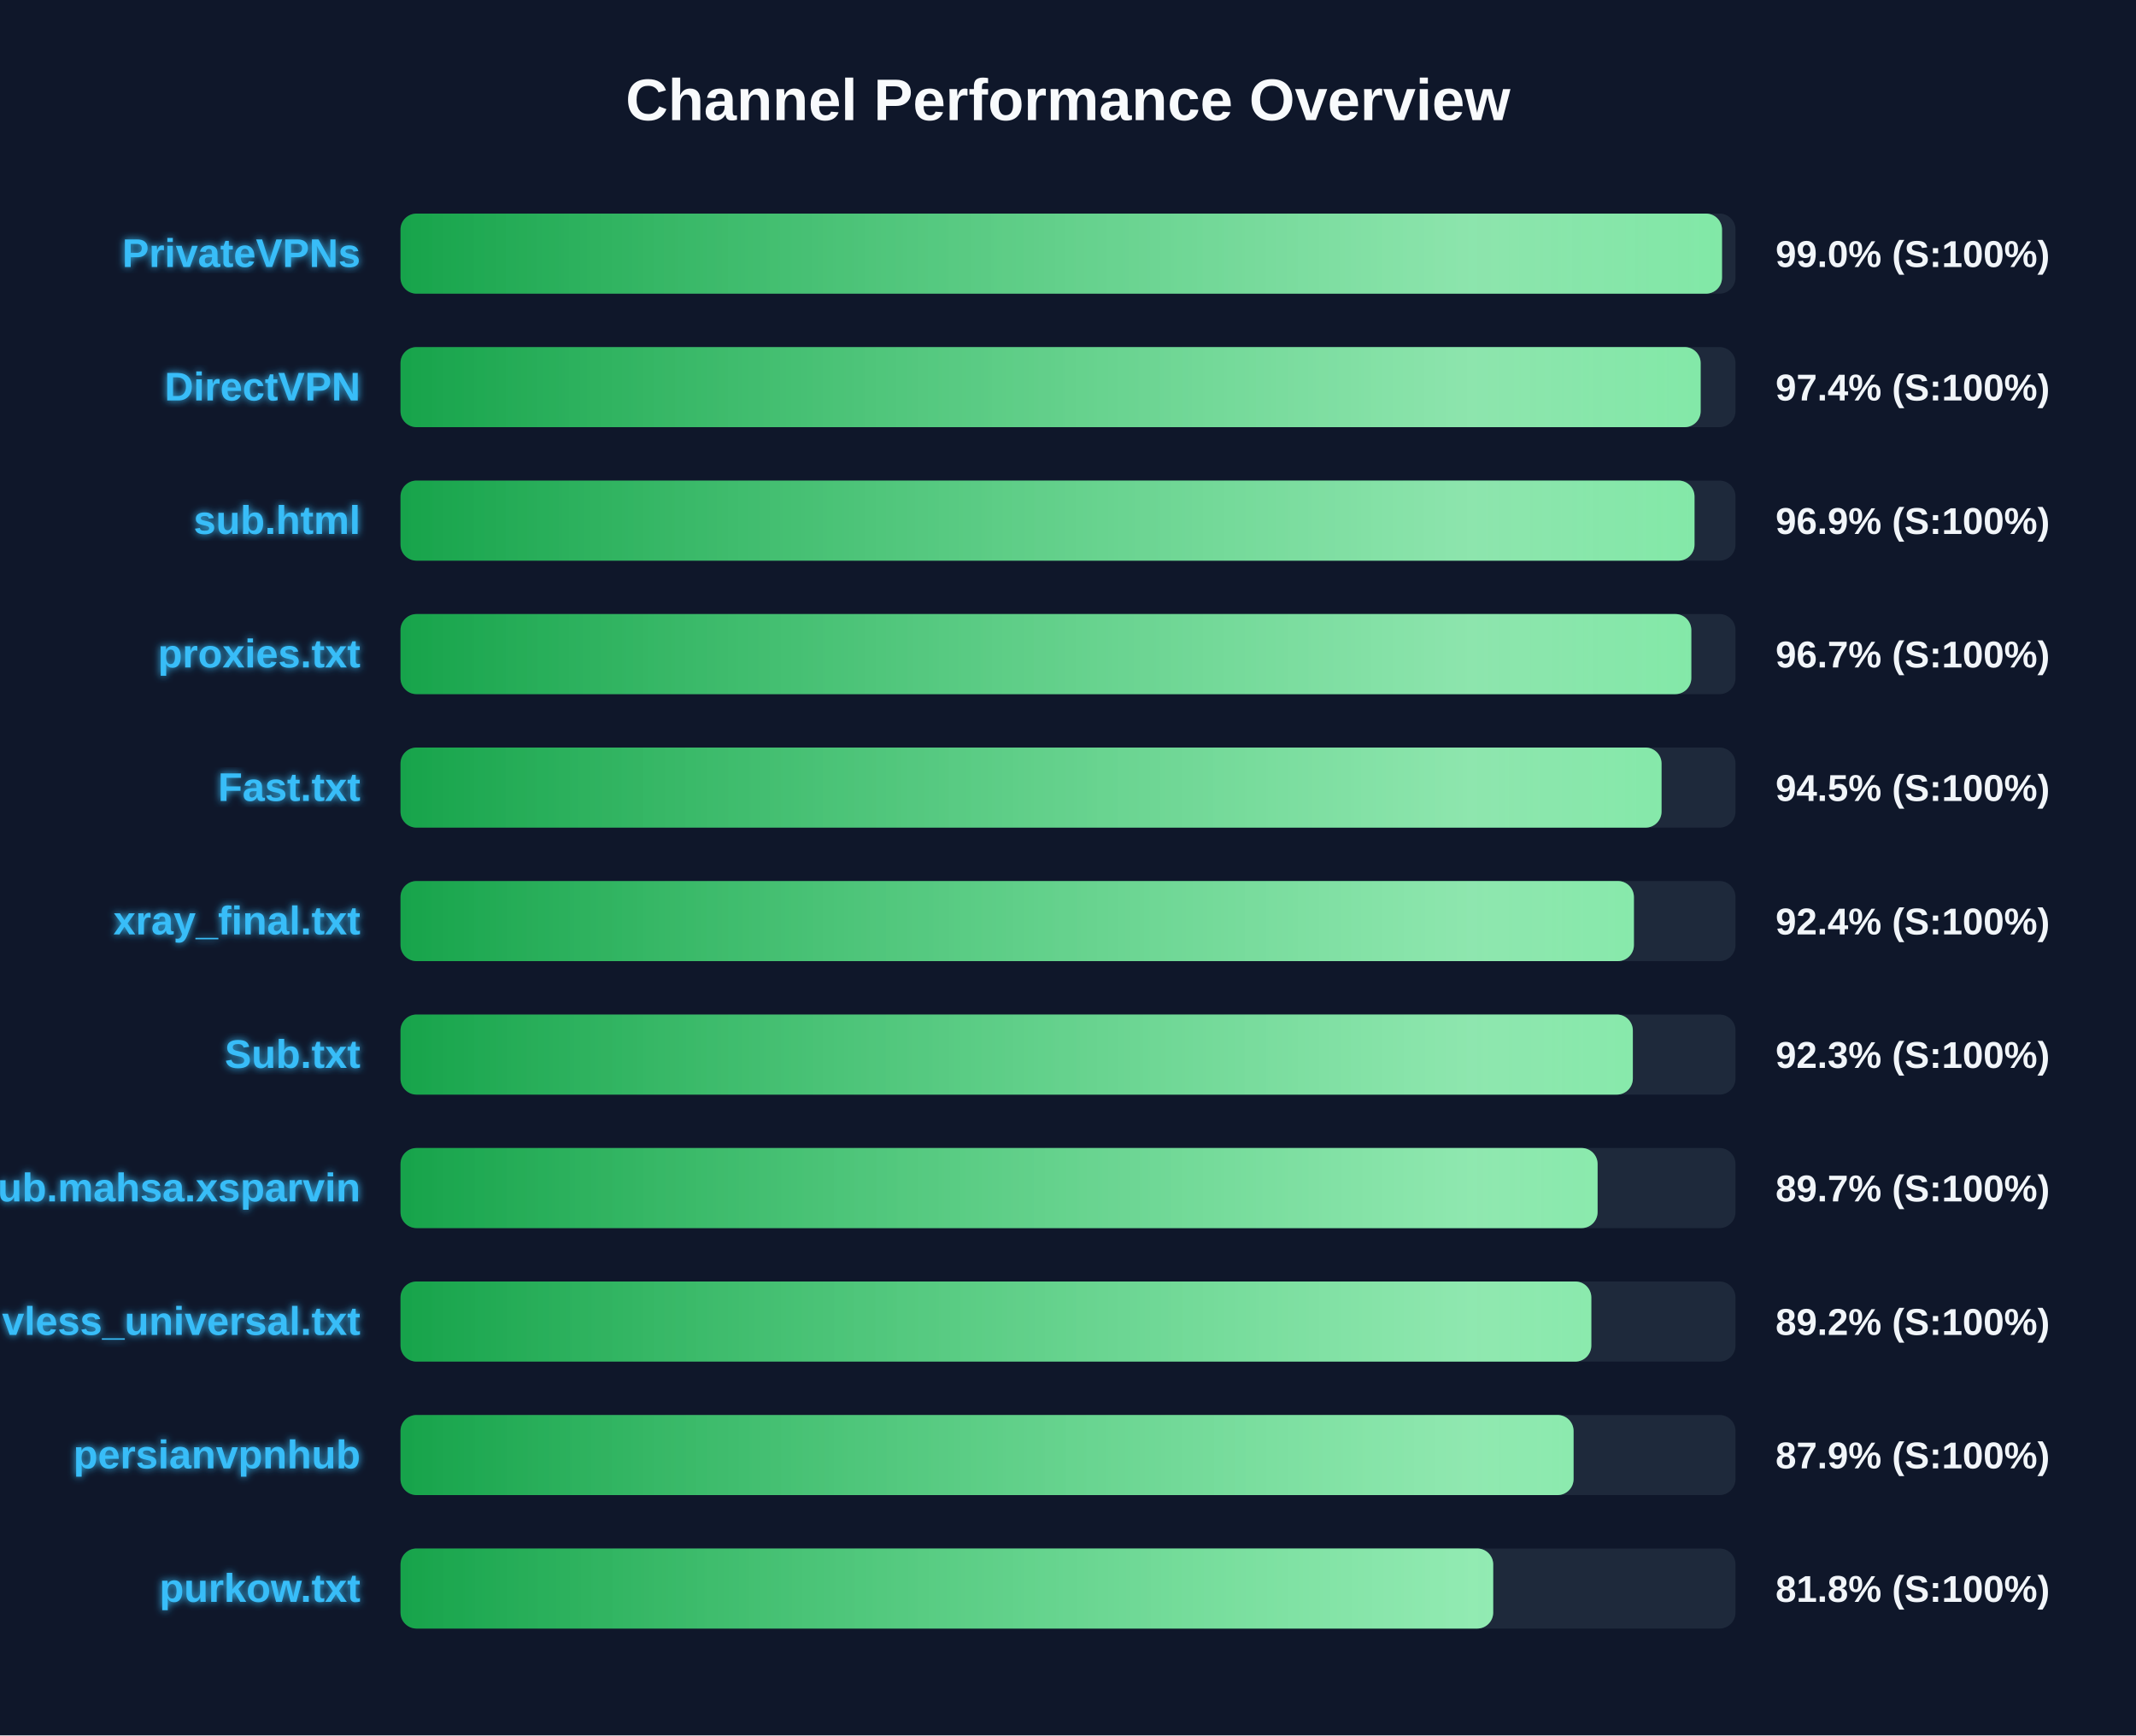
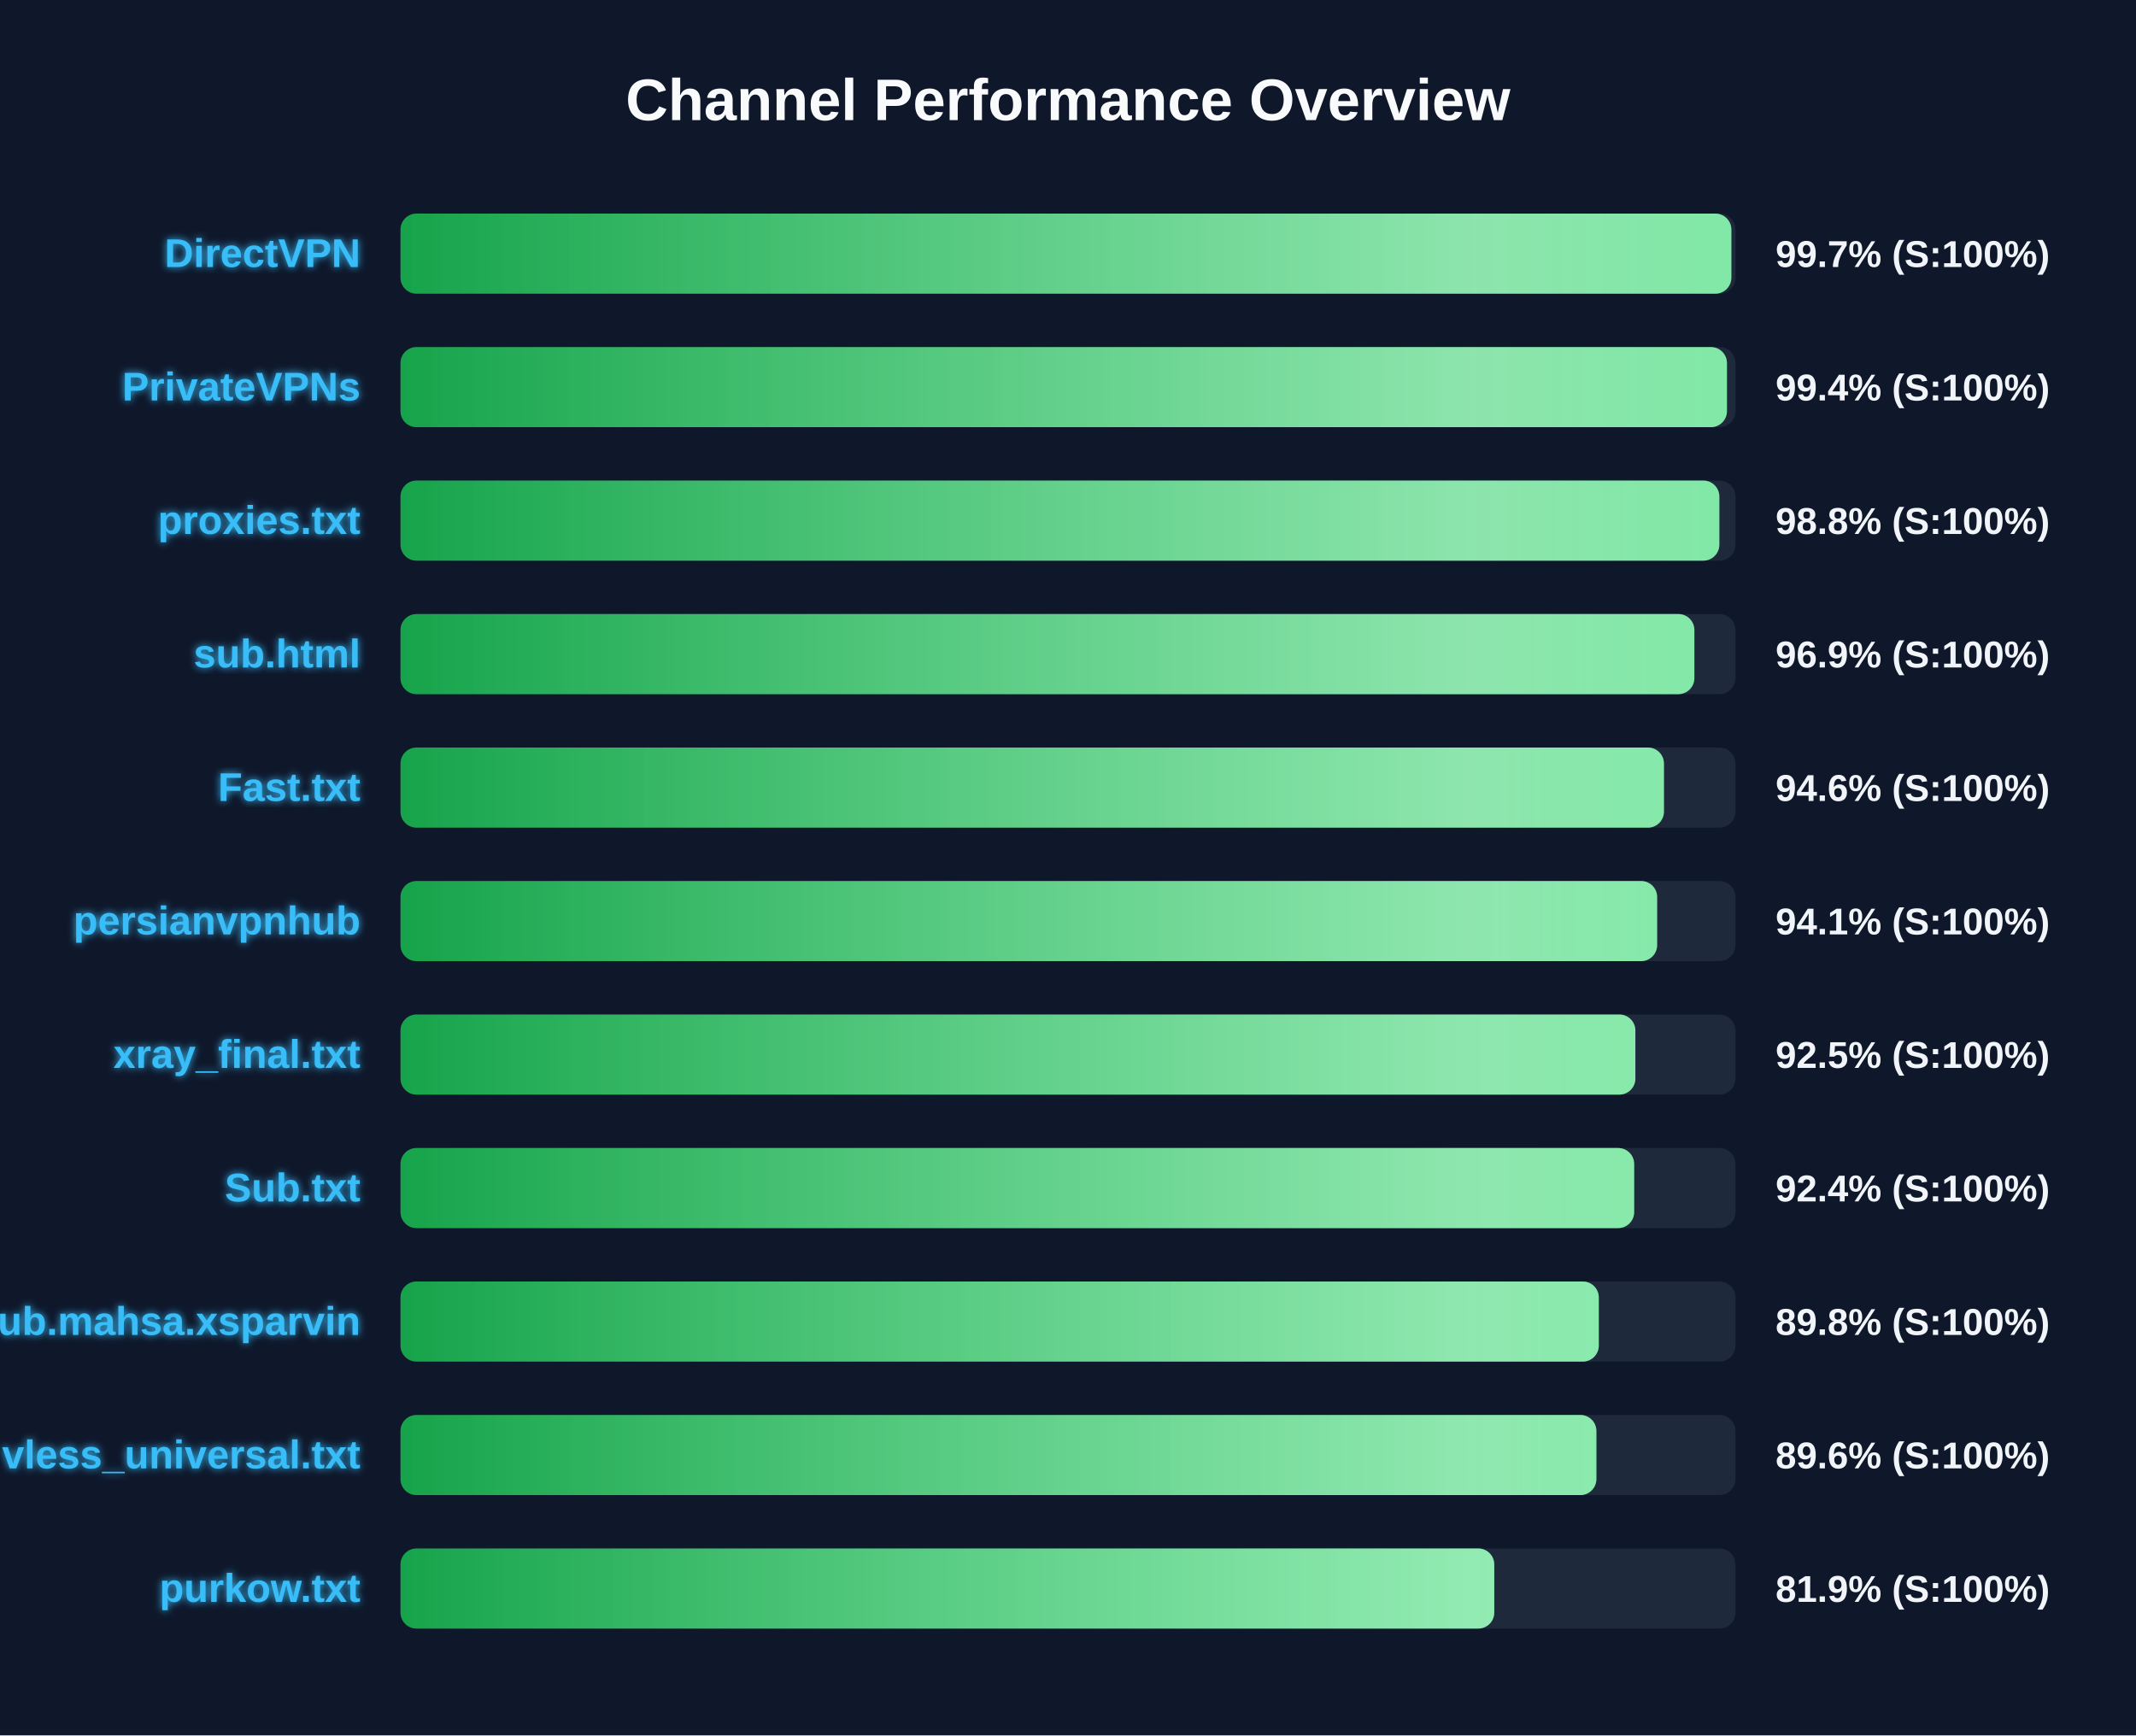
<svg xmlns="http://www.w3.org/2000/svg" width="800" height="650" version="1.1">
  <defs>
    <linearGradient id="grad-green" x1="0%" y1="0%" x2="100%" y2="0%">
      <stop offset="0%" stop-color="#16a34a" />
      <stop offset="100%" stop-color="#4ade80" />
    </linearGradient>
    <linearGradient id="grad-yellow" x1="0%" y1="0%" x2="100%" y2="0%">
      <stop offset="0%" stop-color="#ca8a04" />
      <stop offset="100%" stop-color="#fde047" />
    </linearGradient>
    <linearGradient id="grad-red" x1="0%" y1="0%" x2="100%" y2="0%">
      <stop offset="0%" stop-color="#dc2626" />
      <stop offset="100%" stop-color="#f87171" />
    </linearGradient>
    <linearGradient id="shimmer" x1="0%" y1="0%" x2="100%" y2="0%">
      <stop offset="0%" stop-color="rgba(255,255,255,0)" />
      <stop offset="50%" stop-color="rgba(255,255,255,0.4)" />
      <stop offset="100%" stop-color="rgba(255,255,255,0)" />
    </linearGradient>
    <filter id="glow" x="-20%" y="-20%" width="140%" height="140%">
      <feGaussianBlur stdDeviation="1.5" result="blur" />
      <feComposite in="SourceGraphic" in2="blur" operator="over" />
    </filter>
  </defs>
  <style>
        .bg-rect { fill: #0f172a; }
        .title { font: bold 22px 'Segoe UI', Arial, sans-serif; fill: #f8fafc; }
        .row { font: bold 15px 'Segoe UI', Arial, sans-serif; fill: #38bdf8; filter: url(#glow); }
        .score { font: bold 14px 'Segoe UI', Arial, sans-serif; fill: #f1f5f9; }
        @keyframes shimmer-anim {
            0% { transform: translateX(-100%); }
            100% { transform: translateX(200%); }
        }
        .shimmer-rect {
            animation: shimmer-anim 2.5s infinite linear;
        }
    </style>
  <rect width="100%" height="100%" class="bg-rect" />
  <text x="400" y="45" text-anchor="middle" class="title">Channel Performance Overview</text>
  <rect x="150" y="80" width="500" height="30" fill="#1e293b" rx="6" />
  <clipPath id="clip-0">
-     <rect x="150" y="80" width="494.95" height="30" rx="6" />
+     <rect x="150" y="80" width="498.45" height="30" rx="6" />
  </clipPath>
-   <rect x="150" y="80" width="494.95" height="30" fill="url(#grad-green)" rx="6" />
+   <rect x="150" y="80" width="498.45" height="30" fill="url(#grad-green)" rx="6" />
  <g clip-path="url(#clip-0)">
    <rect x="150" y="80" width="100%" height="30" fill="url(#shimmer)" class="shimmer-rect" />
  </g>
-   <text x="135" y="100" text-anchor="end" class="row">PrivateVPNs</text>
-   <text x="665" y="100" text-anchor="start" class="score">99.0% (S:100%)</text>
+   <text x="135" y="100" text-anchor="end" class="row">DirectVPN</text>
+   <text x="665" y="100" text-anchor="start" class="score">99.7% (S:100%)</text>
  <rect x="150" y="130" width="500" height="30" fill="#1e293b" rx="6" />
  <clipPath id="clip-1">
-     <rect x="150" y="130" width="486.95" height="30" rx="6" />
+     <rect x="150" y="130" width="496.8" height="30" rx="6" />
  </clipPath>
-   <rect x="150" y="130" width="486.95" height="30" fill="url(#grad-green)" rx="6" />
+   <rect x="150" y="130" width="496.8" height="30" fill="url(#grad-green)" rx="6" />
  <g clip-path="url(#clip-1)">
    <rect x="150" y="130" width="100%" height="30" fill="url(#shimmer)" class="shimmer-rect" />
  </g>
-   <text x="135" y="150" text-anchor="end" class="row">DirectVPN</text>
-   <text x="665" y="150" text-anchor="start" class="score">97.4% (S:100%)</text>
+   <text x="135" y="150" text-anchor="end" class="row">PrivateVPNs</text>
+   <text x="665" y="150" text-anchor="start" class="score">99.4% (S:100%)</text>
  <rect x="150" y="180" width="500" height="30" fill="#1e293b" rx="6" />
  <clipPath id="clip-2">
-     <rect x="150" y="180" width="484.65" height="30" rx="6" />
+     <rect x="150" y="180" width="493.95" height="30" rx="6" />
  </clipPath>
-   <rect x="150" y="180" width="484.65" height="30" fill="url(#grad-green)" rx="6" />
+   <rect x="150" y="180" width="493.95" height="30" fill="url(#grad-green)" rx="6" />
  <g clip-path="url(#clip-2)">
    <rect x="150" y="180" width="100%" height="30" fill="url(#shimmer)" class="shimmer-rect" />
  </g>
-   <text x="135" y="200" text-anchor="end" class="row">sub.html</text>
-   <text x="665" y="200" text-anchor="start" class="score">96.9% (S:100%)</text>
+   <text x="135" y="200" text-anchor="end" class="row">proxies.txt</text>
+   <text x="665" y="200" text-anchor="start" class="score">98.8% (S:100%)</text>
  <rect x="150" y="230" width="500" height="30" fill="#1e293b" rx="6" />
  <clipPath id="clip-3">
-     <rect x="150" y="230" width="483.45" height="30" rx="6" />
+     <rect x="150" y="230" width="484.6" height="30" rx="6" />
  </clipPath>
-   <rect x="150" y="230" width="483.45" height="30" fill="url(#grad-green)" rx="6" />
+   <rect x="150" y="230" width="484.6" height="30" fill="url(#grad-green)" rx="6" />
  <g clip-path="url(#clip-3)">
    <rect x="150" y="230" width="100%" height="30" fill="url(#shimmer)" class="shimmer-rect" />
  </g>
-   <text x="135" y="250" text-anchor="end" class="row">proxies.txt</text>
-   <text x="665" y="250" text-anchor="start" class="score">96.7% (S:100%)</text>
+   <text x="135" y="250" text-anchor="end" class="row">sub.html</text>
+   <text x="665" y="250" text-anchor="start" class="score">96.9% (S:100%)</text>
  <rect x="150" y="280" width="500" height="30" fill="#1e293b" rx="6" />
  <clipPath id="clip-4">
-     <rect x="150" y="280" width="472.3" height="30" rx="6" />
+     <rect x="150" y="280" width="473.2" height="30" rx="6" />
  </clipPath>
-   <rect x="150" y="280" width="472.3" height="30" fill="url(#grad-green)" rx="6" />
+   <rect x="150" y="280" width="473.2" height="30" fill="url(#grad-green)" rx="6" />
  <g clip-path="url(#clip-4)">
    <rect x="150" y="280" width="100%" height="30" fill="url(#shimmer)" class="shimmer-rect" />
  </g>
  <text x="135" y="300" text-anchor="end" class="row">Fast.txt</text>
-   <text x="665" y="300" text-anchor="start" class="score">94.5% (S:100%)</text>
+   <text x="665" y="300" text-anchor="start" class="score">94.6% (S:100%)</text>
  <rect x="150" y="330" width="500" height="30" fill="#1e293b" rx="6" />
  <clipPath id="clip-5">
-     <rect x="150" y="330" width="461.95" height="30" rx="6" />
+     <rect x="150" y="330" width="470.65" height="30" rx="6" />
  </clipPath>
-   <rect x="150" y="330" width="461.95" height="30" fill="url(#grad-green)" rx="6" />
+   <rect x="150" y="330" width="470.65" height="30" fill="url(#grad-green)" rx="6" />
  <g clip-path="url(#clip-5)">
    <rect x="150" y="330" width="100%" height="30" fill="url(#shimmer)" class="shimmer-rect" />
  </g>
-   <text x="135" y="350" text-anchor="end" class="row">xray_final.txt</text>
-   <text x="665" y="350" text-anchor="start" class="score">92.4% (S:100%)</text>
+   <text x="135" y="350" text-anchor="end" class="row">persianvpnhub</text>
+   <text x="665" y="350" text-anchor="start" class="score">94.1% (S:100%)</text>
  <rect x="150" y="380" width="500" height="30" fill="#1e293b" rx="6" />
  <clipPath id="clip-6">
-     <rect x="150" y="380" width="461.55" height="30" rx="6" />
+     <rect x="150" y="380" width="462.5" height="30" rx="6" />
  </clipPath>
-   <rect x="150" y="380" width="461.55" height="30" fill="url(#grad-green)" rx="6" />
+   <rect x="150" y="380" width="462.5" height="30" fill="url(#grad-green)" rx="6" />
  <g clip-path="url(#clip-6)">
    <rect x="150" y="380" width="100%" height="30" fill="url(#shimmer)" class="shimmer-rect" />
  </g>
-   <text x="135" y="400" text-anchor="end" class="row">Sub.txt</text>
-   <text x="665" y="400" text-anchor="start" class="score">92.3% (S:100%)</text>
+   <text x="135" y="400" text-anchor="end" class="row">xray_final.txt</text>
+   <text x="665" y="400" text-anchor="start" class="score">92.5% (S:100%)</text>
  <rect x="150" y="430" width="500" height="30" fill="#1e293b" rx="6" />
  <clipPath id="clip-7">
-     <rect x="150" y="430" width="448.35" height="30" rx="6" />
+     <rect x="150" y="430" width="462.05" height="30" rx="6" />
  </clipPath>
-   <rect x="150" y="430" width="448.35" height="30" fill="url(#grad-green)" rx="6" />
+   <rect x="150" y="430" width="462.05" height="30" fill="url(#grad-green)" rx="6" />
  <g clip-path="url(#clip-7)">
    <rect x="150" y="430" width="100%" height="30" fill="url(#shimmer)" class="shimmer-rect" />
  </g>
-   <text x="135" y="450" text-anchor="end" class="row">Sub.mahsa.xsparvin</text>
-   <text x="665" y="450" text-anchor="start" class="score">89.7% (S:100%)</text>
+   <text x="135" y="450" text-anchor="end" class="row">Sub.txt</text>
+   <text x="665" y="450" text-anchor="start" class="score">92.4% (S:100%)</text>
  <rect x="150" y="480" width="500" height="30" fill="#1e293b" rx="6" />
  <clipPath id="clip-8">
-     <rect x="150" y="480" width="446.0" height="30" rx="6" />
+     <rect x="150" y="480" width="448.8" height="30" rx="6" />
  </clipPath>
-   <rect x="150" y="480" width="446.0" height="30" fill="url(#grad-green)" rx="6" />
+   <rect x="150" y="480" width="448.8" height="30" fill="url(#grad-green)" rx="6" />
  <g clip-path="url(#clip-8)">
    <rect x="150" y="480" width="100%" height="30" fill="url(#shimmer)" class="shimmer-rect" />
  </g>
-   <text x="135" y="500" text-anchor="end" class="row">vless_universal.txt</text>
-   <text x="665" y="500" text-anchor="start" class="score">89.2% (S:100%)</text>
+   <text x="135" y="500" text-anchor="end" class="row">Sub.mahsa.xsparvin</text>
+   <text x="665" y="500" text-anchor="start" class="score">89.8% (S:100%)</text>
  <rect x="150" y="530" width="500" height="30" fill="#1e293b" rx="6" />
  <clipPath id="clip-9">
-     <rect x="150" y="530" width="439.35" height="30" rx="6" />
+     <rect x="150" y="530" width="447.9" height="30" rx="6" />
  </clipPath>
-   <rect x="150" y="530" width="439.35" height="30" fill="url(#grad-green)" rx="6" />
+   <rect x="150" y="530" width="447.9" height="30" fill="url(#grad-green)" rx="6" />
  <g clip-path="url(#clip-9)">
    <rect x="150" y="530" width="100%" height="30" fill="url(#shimmer)" class="shimmer-rect" />
  </g>
-   <text x="135" y="550" text-anchor="end" class="row">persianvpnhub</text>
-   <text x="665" y="550" text-anchor="start" class="score">87.9% (S:100%)</text>
+   <text x="135" y="550" text-anchor="end" class="row">vless_universal.txt</text>
+   <text x="665" y="550" text-anchor="start" class="score">89.6% (S:100%)</text>
  <rect x="150" y="580" width="500" height="30" fill="#1e293b" rx="6" />
  <clipPath id="clip-10">
-     <rect x="150" y="580" width="409.25" height="30" rx="6" />
+     <rect x="150" y="580" width="409.65" height="30" rx="6" />
  </clipPath>
-   <rect x="150" y="580" width="409.25" height="30" fill="url(#grad-green)" rx="6" />
+   <rect x="150" y="580" width="409.65" height="30" fill="url(#grad-green)" rx="6" />
  <g clip-path="url(#clip-10)">
    <rect x="150" y="580" width="100%" height="30" fill="url(#shimmer)" class="shimmer-rect" />
  </g>
  <text x="135" y="600" text-anchor="end" class="row">purkow.txt</text>
-   <text x="665" y="600" text-anchor="start" class="score">81.8% (S:100%)</text>
+   <text x="665" y="600" text-anchor="start" class="score">81.9% (S:100%)</text>
</svg>
